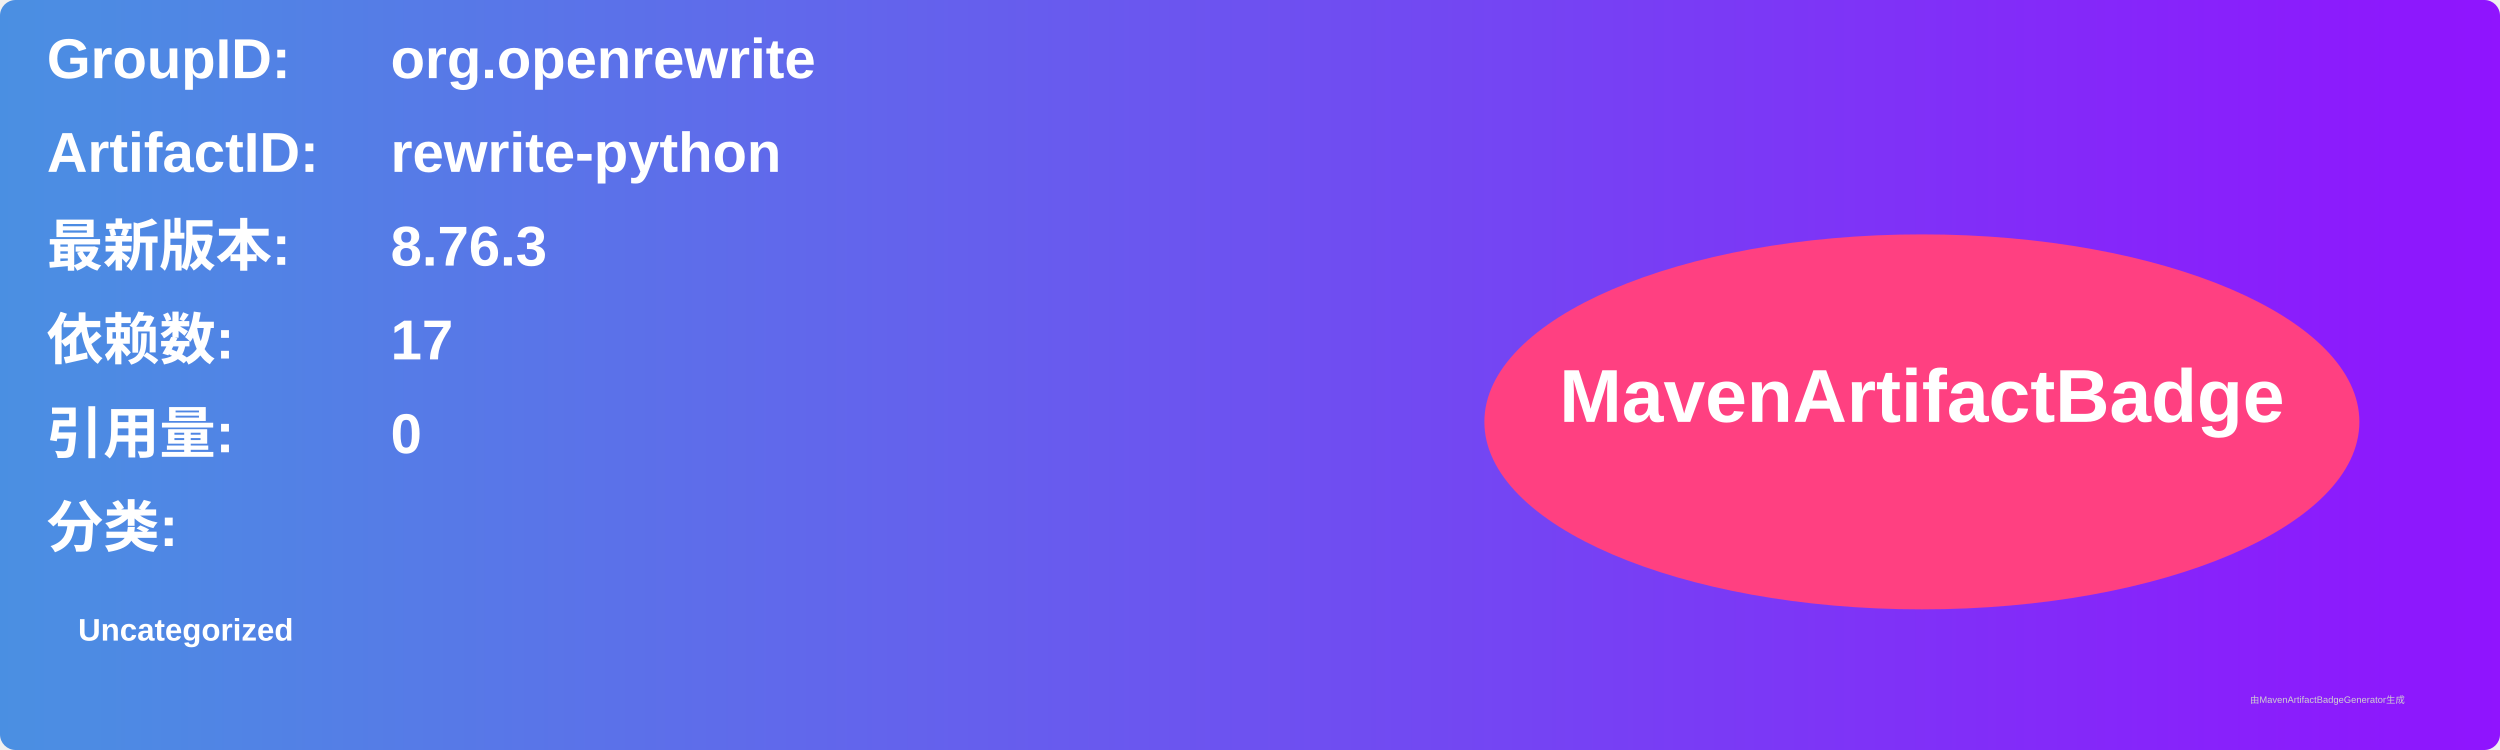
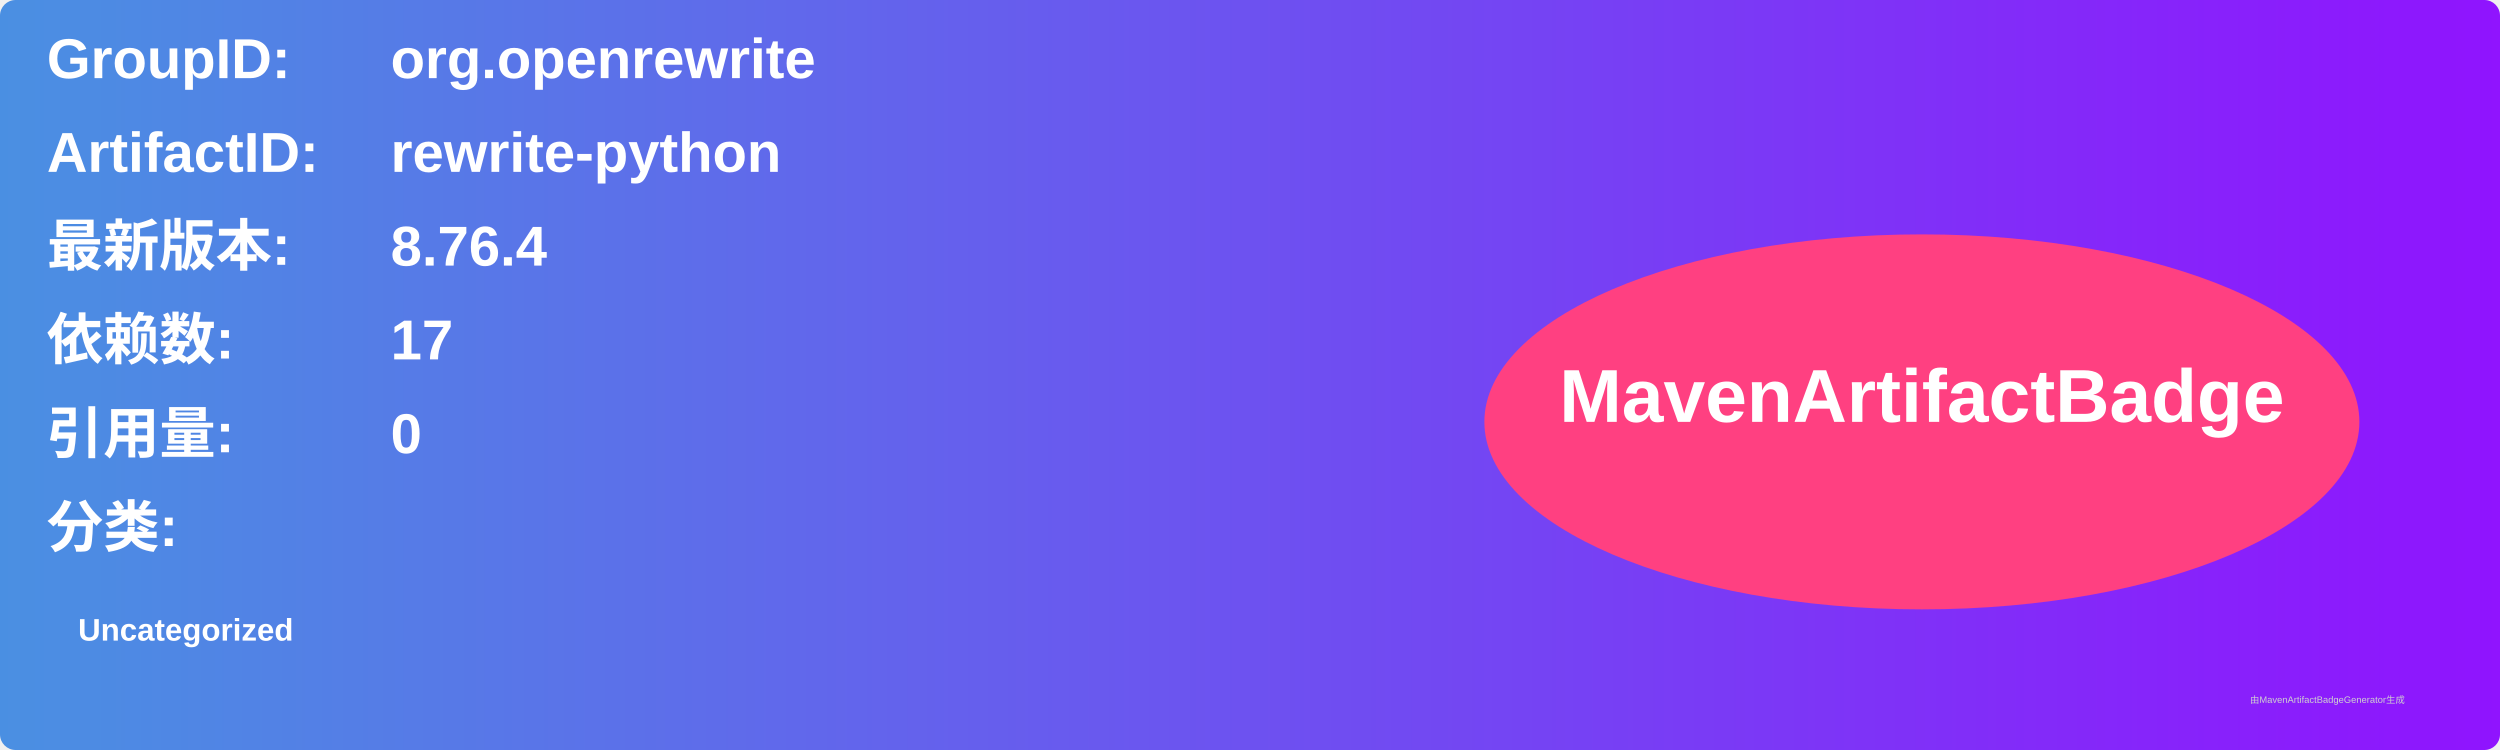
<svg xmlns="http://www.w3.org/2000/svg" width="800" height="240" viewBox="0 0 800 240">
  <linearGradient id="grad" x1="0%" y1="0%" x2="100%" y2="0%">
    <stop offset="0%" stop-color="#4a90e2" />
    <stop offset="100%" stop-color="#9013fe" />
  </linearGradient>
  <rect width="100%" height="100%" rx="5" ry="5" fill="url(#grad)" />
  <g transform="translate(15, 15)">
    <text x="0" y="10" font-family="Arial" font-size="18" fill="white" font-weight="bold" width="260">GroupID:</text>
    <text x="110" y="10" font-family="Arial" font-size="18" fill="white" font-weight="bold" width="460">org.openrewrite</text>
    <text x="0" y="40" font-family="Arial" font-size="18" fill="white" font-weight="bold" width="260">ArtifactID:</text>
    <text x="110" y="40" font-family="Arial" font-size="18" fill="white" font-weight="bold" width="460">rewrite-python</text>
    <text x="0" y="70" font-family="Arial" font-size="18" fill="white" font-weight="bold">最新版本:</text>
    <text x="110" y="70" font-family="Arial" font-size="18" fill="white" font-weight="bold">
-       <tspan font-weight="bold">8.76.3</tspan>
+       <tspan font-weight="bold">8.76.4</tspan>
    </text>
    <text x="0" y="100" font-family="Arial" font-size="18" fill="white" font-weight="bold">依赖数: </text>
    <text x="110" y="100" font-family="Arial" font-size="18" fill="white">
      <tspan font-weight="bold">17</tspan>
    </text>
    <text x="0" y="130" font-family="Arial" font-size="18" fill="white" font-weight="bold">引用量: </text>
    <text x="110" y="130" font-family="Arial" font-size="18" fill="white">
      <tspan font-weight="bold">0</tspan>
    </text>
    <text x="0" y="160" font-family="Arial" font-size="18" fill="white" font-weight="bold">分类:</text>
    <text x="10" y="190" font-family="Arial" font-size="10" fill="white">
      <tspan font-weight="bold">Uncategorized</tspan>
    </text>
    <ellipse cx="600" cy="120" rx="140" ry="60" fill="#ff4081" />
    <text x="600" y="120" text-anchor="middle" font-family="Arial" font-size="24" fill="white" font-weight="bold">MavenArtifactBadge</text>
  </g>
  <text x="720" y="225" font-family="Arial" font-size="3" fill="#d0d0d0">由MavenArtifactBadgeGenerator生成</text>
</svg>
